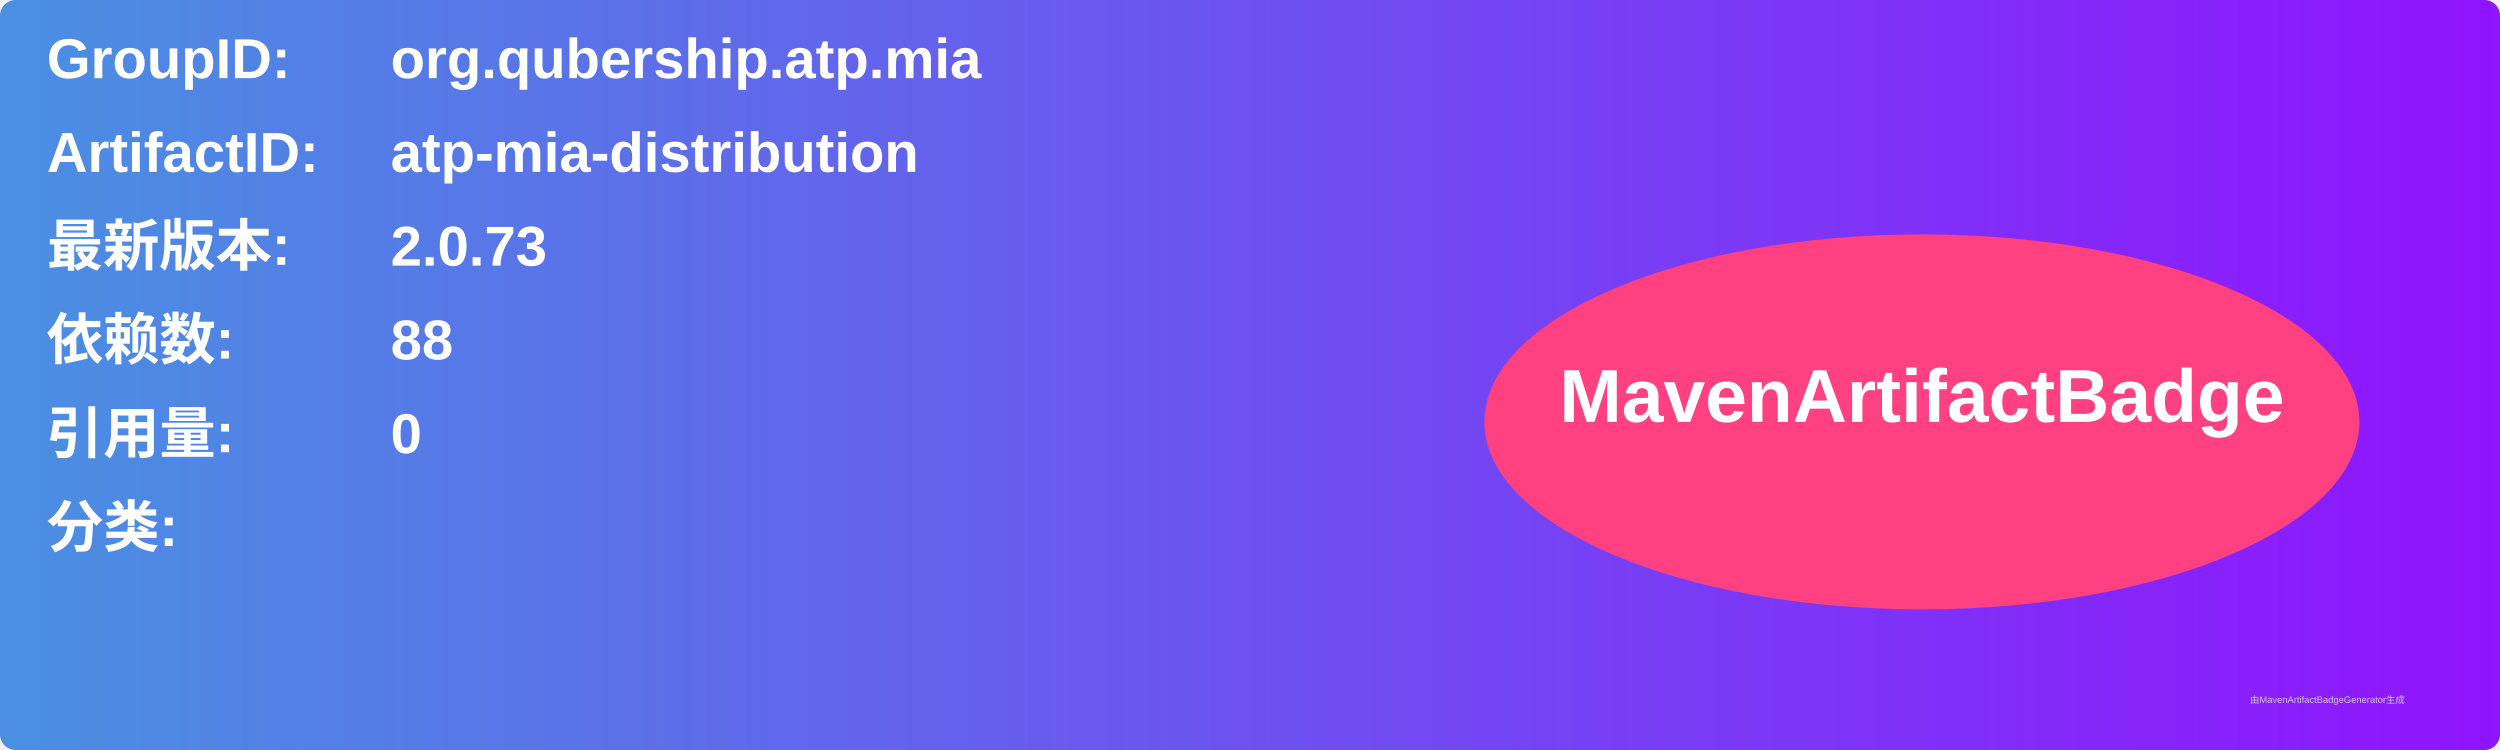
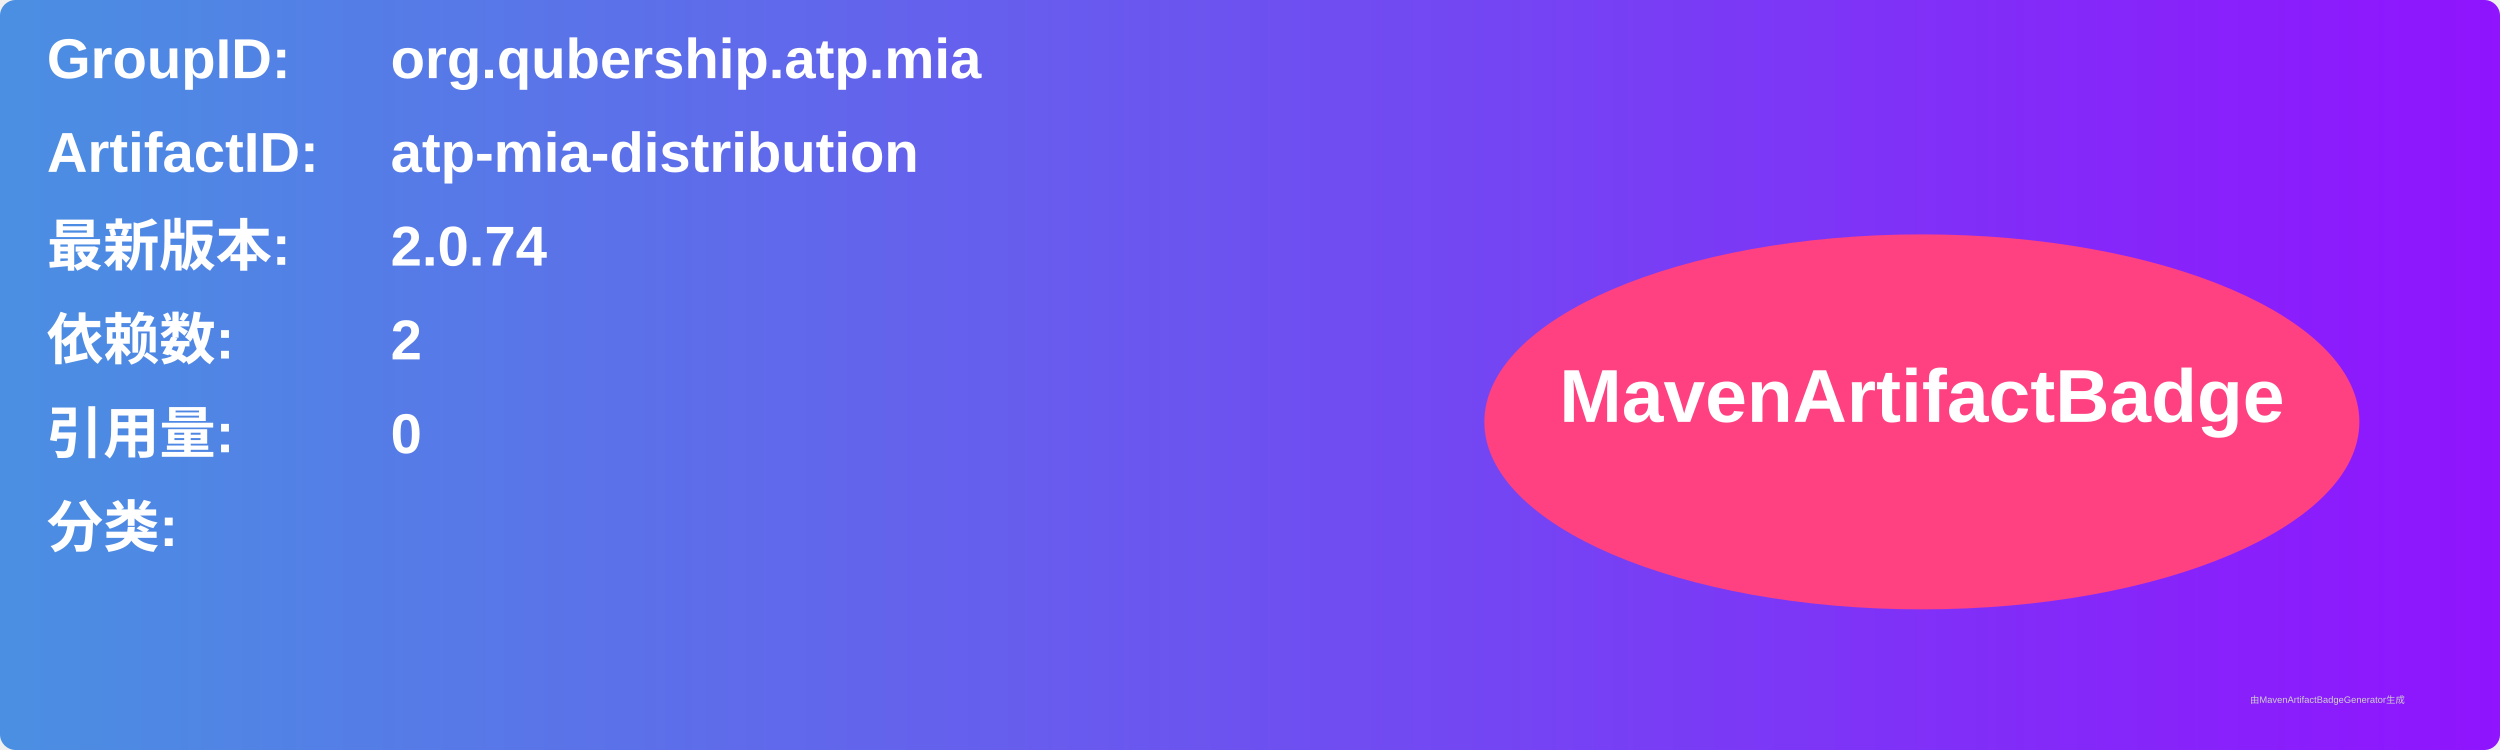
<svg xmlns="http://www.w3.org/2000/svg" width="800" height="240" viewBox="0 0 800 240">
  <linearGradient id="grad" x1="0%" y1="0%" x2="100%" y2="0%">
    <stop offset="0%" stop-color="#4a90e2" />
    <stop offset="100%" stop-color="#9013fe" />
  </linearGradient>
  <rect width="100%" height="100%" rx="5" ry="5" fill="url(#grad)" />
  <g transform="translate(15, 15)">
    <text x="0" y="10" font-family="Arial" font-size="18" fill="white" font-weight="bold" width="260">GroupID:</text>
    <text x="110" y="10" font-family="Arial" font-size="18" fill="white" font-weight="bold" width="460">org.qubership.atp.mia</text>
    <text x="0" y="40" font-family="Arial" font-size="18" fill="white" font-weight="bold" width="260">ArtifactID:</text>
    <text x="110" y="40" font-family="Arial" font-size="18" fill="white" font-weight="bold" width="460">atp-mia-distribution</text>
    <text x="0" y="70" font-family="Arial" font-size="18" fill="white" font-weight="bold">最新版本:</text>
    <text x="110" y="70" font-family="Arial" font-size="18" fill="white" font-weight="bold">
-       <tspan font-weight="bold">2.0.73</tspan>
+       <tspan font-weight="bold">2.0.74</tspan>
    </text>
    <text x="0" y="100" font-family="Arial" font-size="18" fill="white" font-weight="bold">依赖数: </text>
    <text x="110" y="100" font-family="Arial" font-size="18" fill="white">
-       <tspan font-weight="bold">88</tspan>
+       <tspan font-weight="bold">2</tspan>
    </text>
    <text x="0" y="130" font-family="Arial" font-size="18" fill="white" font-weight="bold">引用量: </text>
    <text x="110" y="130" font-family="Arial" font-size="18" fill="white">
      <tspan font-weight="bold">0</tspan>
    </text>
    <text x="0" y="160" font-family="Arial" font-size="18" fill="white" font-weight="bold">分类:</text>
    <text x="10" y="190" font-family="Arial" font-size="10" fill="white">
      <tspan font-weight="bold" />
    </text>
    <ellipse cx="600" cy="120" rx="140" ry="60" fill="#ff4081" />
    <text x="600" y="120" text-anchor="middle" font-family="Arial" font-size="24" fill="white" font-weight="bold">MavenArtifactBadge</text>
  </g>
  <text x="720" y="225" font-family="Arial" font-size="3" fill="#d0d0d0">由MavenArtifactBadgeGenerator生成</text>
</svg>
